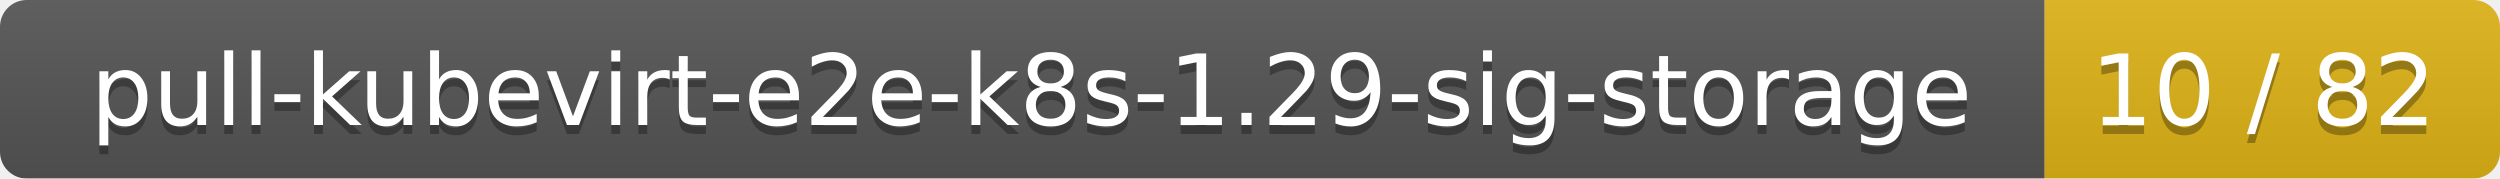
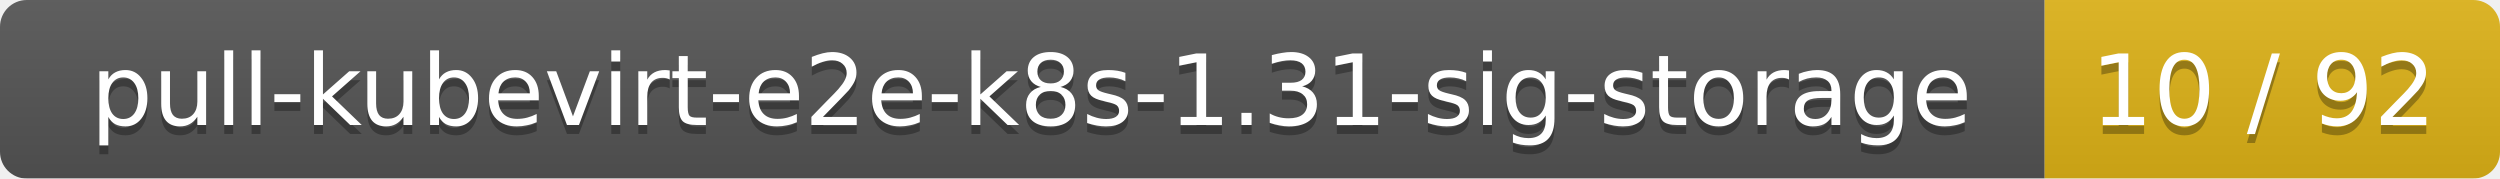
<svg xmlns="http://www.w3.org/2000/svg" width="280" height="20">
  <linearGradient id="smooth" x2="0" y2="100%">
    <stop offset="0" stop-color="#bbb" stop-opacity=".1" />
    <stop offset="1" stop-opacity=".1" />
  </linearGradient>
  <mask id="round">
    <rect width="280" height="20" rx="3" fill="#fff" />
  </mask>
  <g mask="url(#round)">
    <rect width="229" height="20" fill="#555" />
    <rect x="229" width="51" height="20" fill="#dfb317" />
    <rect width="280" height="20" fill="url(#smooth)" />
  </g>
  <g fill="#fff" text-anchor="middle" font-family="DejaVu Sans,Verdana,Geneva,sans-serif" font-size="11">
-     <text x="115.5" y="15" fill="#010101" fill-opacity=".3">pull-kubevirt-e2e-k8s-1.29-sig-storage</text>
-     <text x="115.5" y="14">pull-kubevirt-e2e-k8s-1.29-sig-storage</text>
-     <text x="253.5" y="15" fill="#010101" fill-opacity=".3">10 / 82</text>
-     <text x="253.5" y="14">10 / 82</text>
+     <text x="115.5" y="15" fill="#010101" fill-opacity=".3">pull-kubevirt-e2e-k8s-1.31-sig-storage</text>
+     <text x="115.5" y="14">pull-kubevirt-e2e-k8s-1.31-sig-storage</text>
+     <text x="253.5" y="15" fill="#010101" fill-opacity=".3">10 / 92</text>
+     <text x="253.5" y="14">10 / 92</text>
  </g>
</svg>
